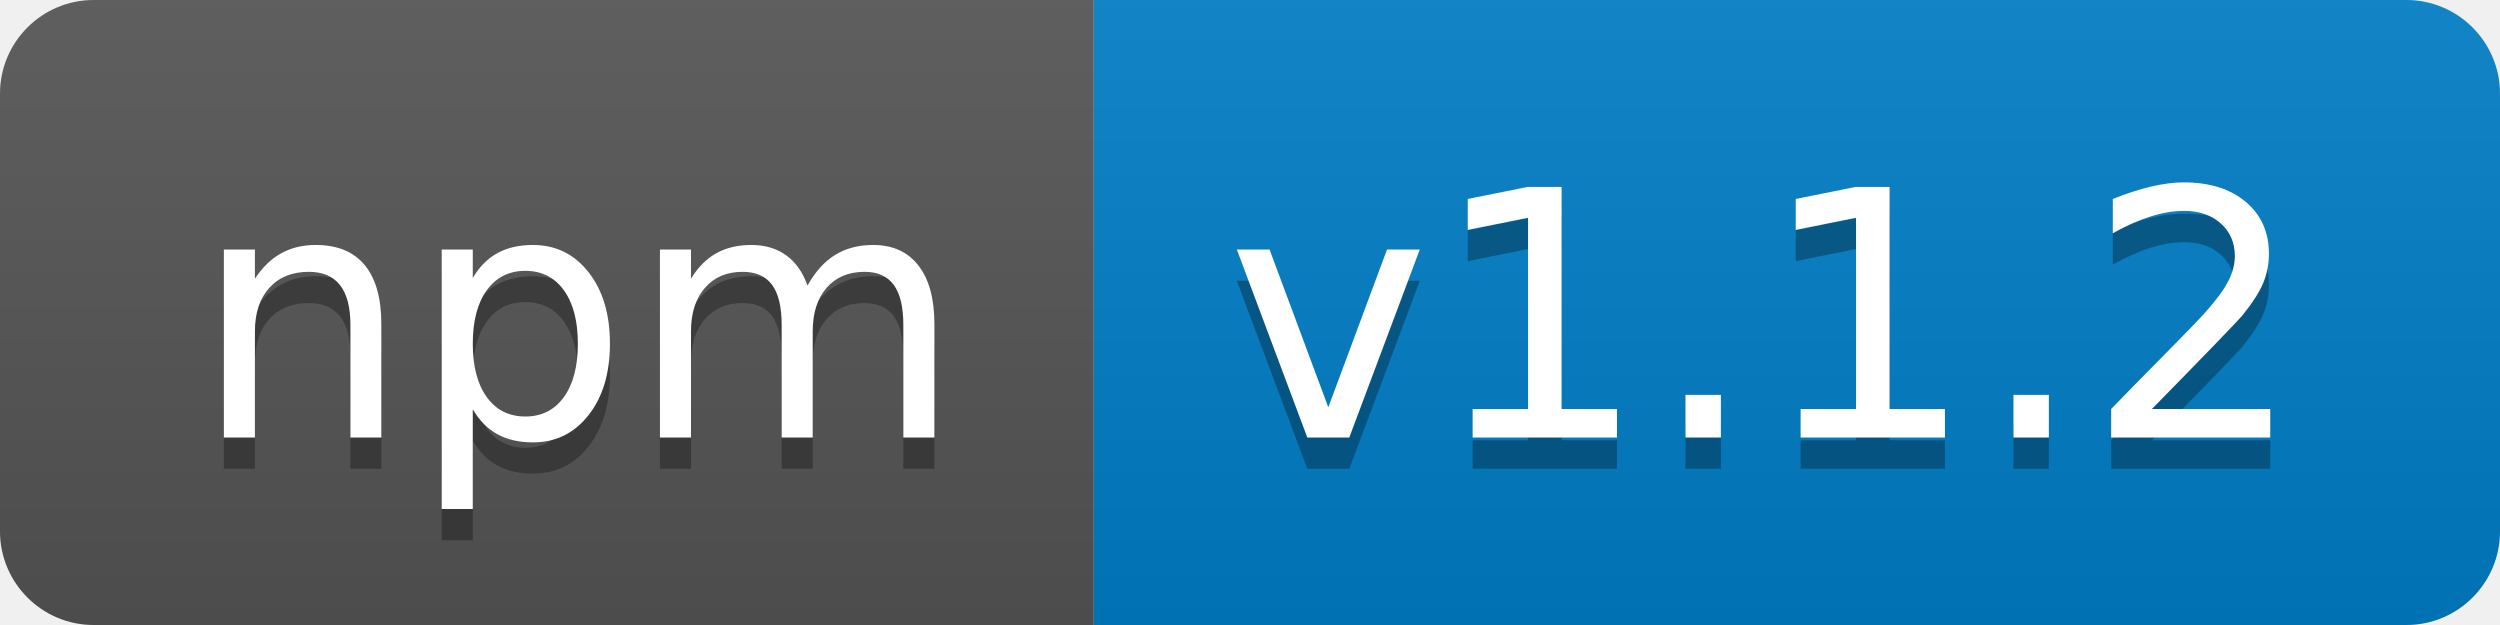
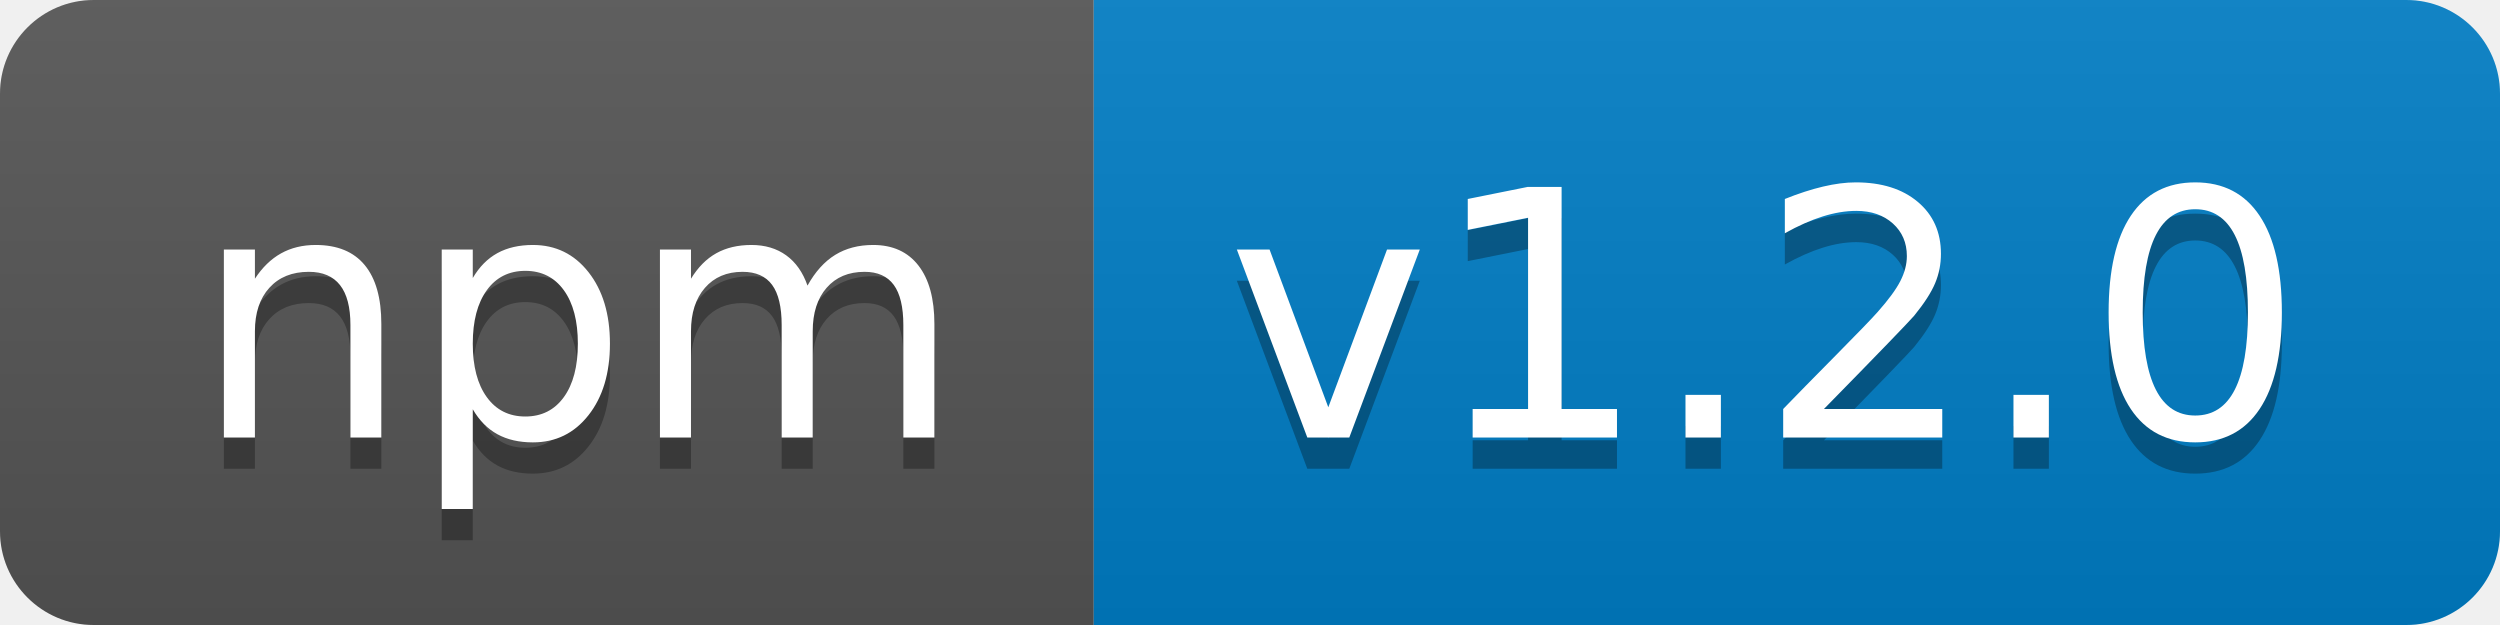
- <svg xmlns="http://www.w3.org/2000/svg" width="80" height="20" role="img" aria-label="npm: v1.1.2">
+ <svg xmlns="http://www.w3.org/2000/svg" width="80" height="20" role="img" aria-label="npm: v1.2.0">
  <linearGradient id="s" x2="0" y2="100%">
    <stop offset="0" stop-color="#bbb" stop-opacity=".1" />
    <stop offset="1" stop-opacity=".1" />
  </linearGradient>
  <clipPath id="r">
    <rect width="80" height="20" rx="3" fill="#fff" />
  </clipPath>
  <g clip-path="url(#r)">
    <rect width="35" height="20" fill="#555" />
    <rect x="35" width="45" height="20" fill="#007ec6" />
    <rect width="80" height="20" fill="url(#s)" />
  </g>
  <g fill="#fff" text-anchor="middle" font-family="Verdana,Geneva,DejaVu Sans,sans-serif" text-rendering="geometricPrecision" font-size="110">
    <text aria-hidden="true" x="185" y="150" fill="#010101" fill-opacity=".3" transform="scale(.1)" textLength="250">npm</text>
    <text x="185" y="140" transform="scale(.1)" fill="#fff" textLength="250">npm</text>
-     <text aria-hidden="true" x="565" y="150" fill="#010101" fill-opacity=".3" transform="scale(.1)" textLength="350">v1.1.2</text>
-     <text x="565" y="140" transform="scale(.1)" fill="#fff" textLength="350">v1.1.2</text>
+     <text aria-hidden="true" x="565" y="150" fill="#010101" fill-opacity=".3" transform="scale(.1)" textLength="350">v1.2.0</text>
+     <text x="565" y="140" transform="scale(.1)" fill="#fff" textLength="350">v1.2.0</text>
  </g>
</svg>
